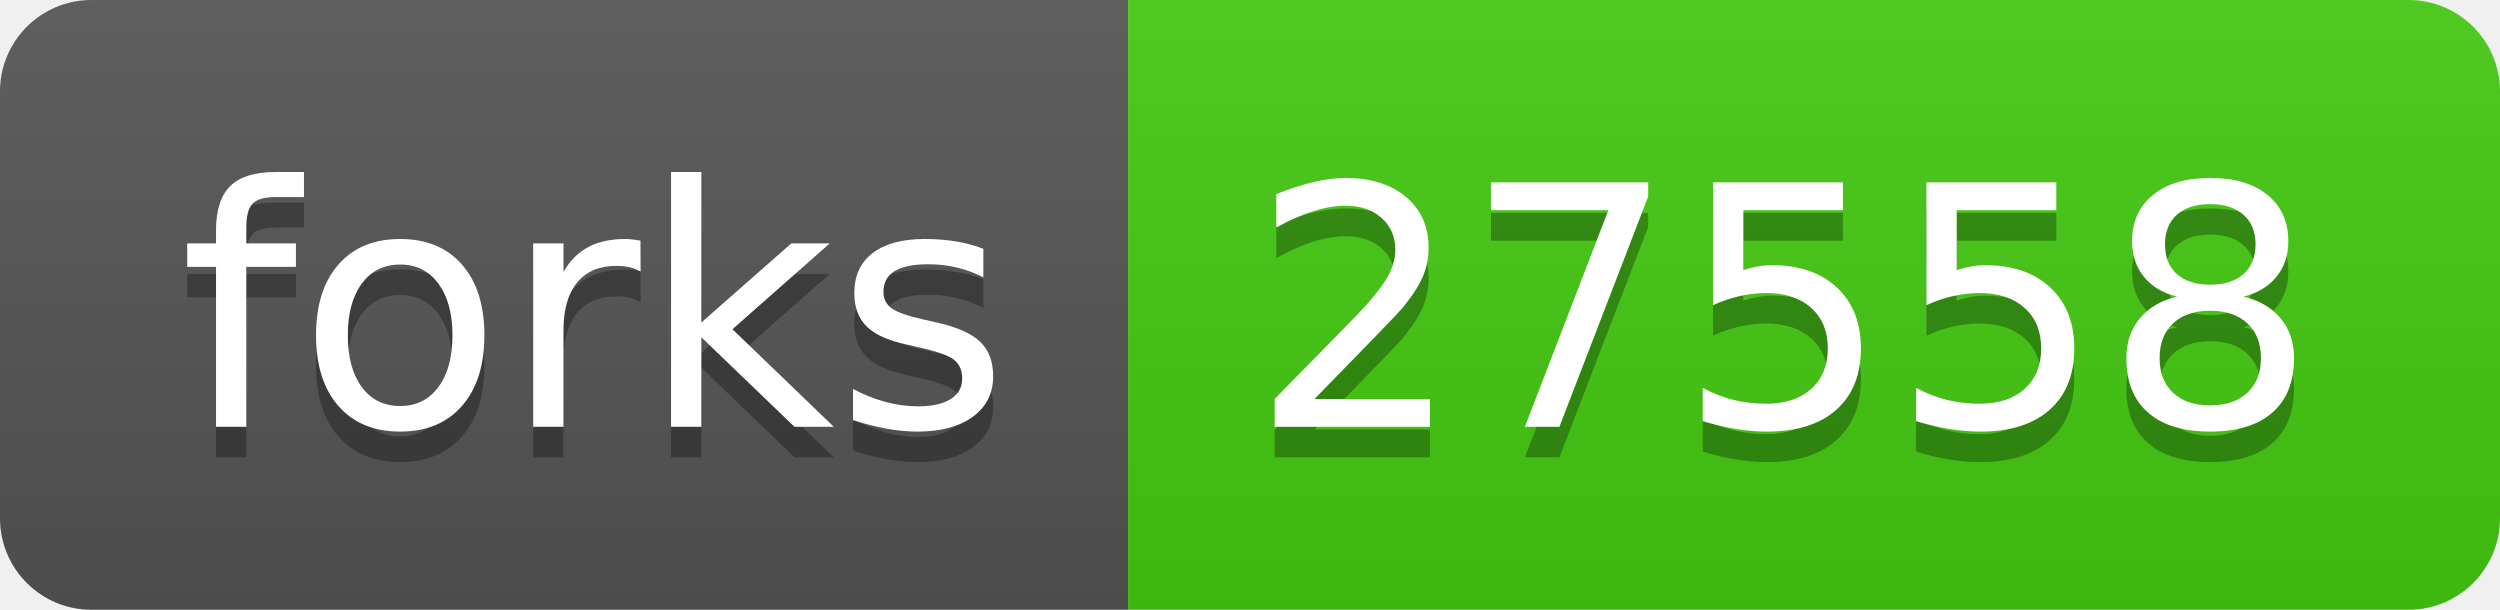
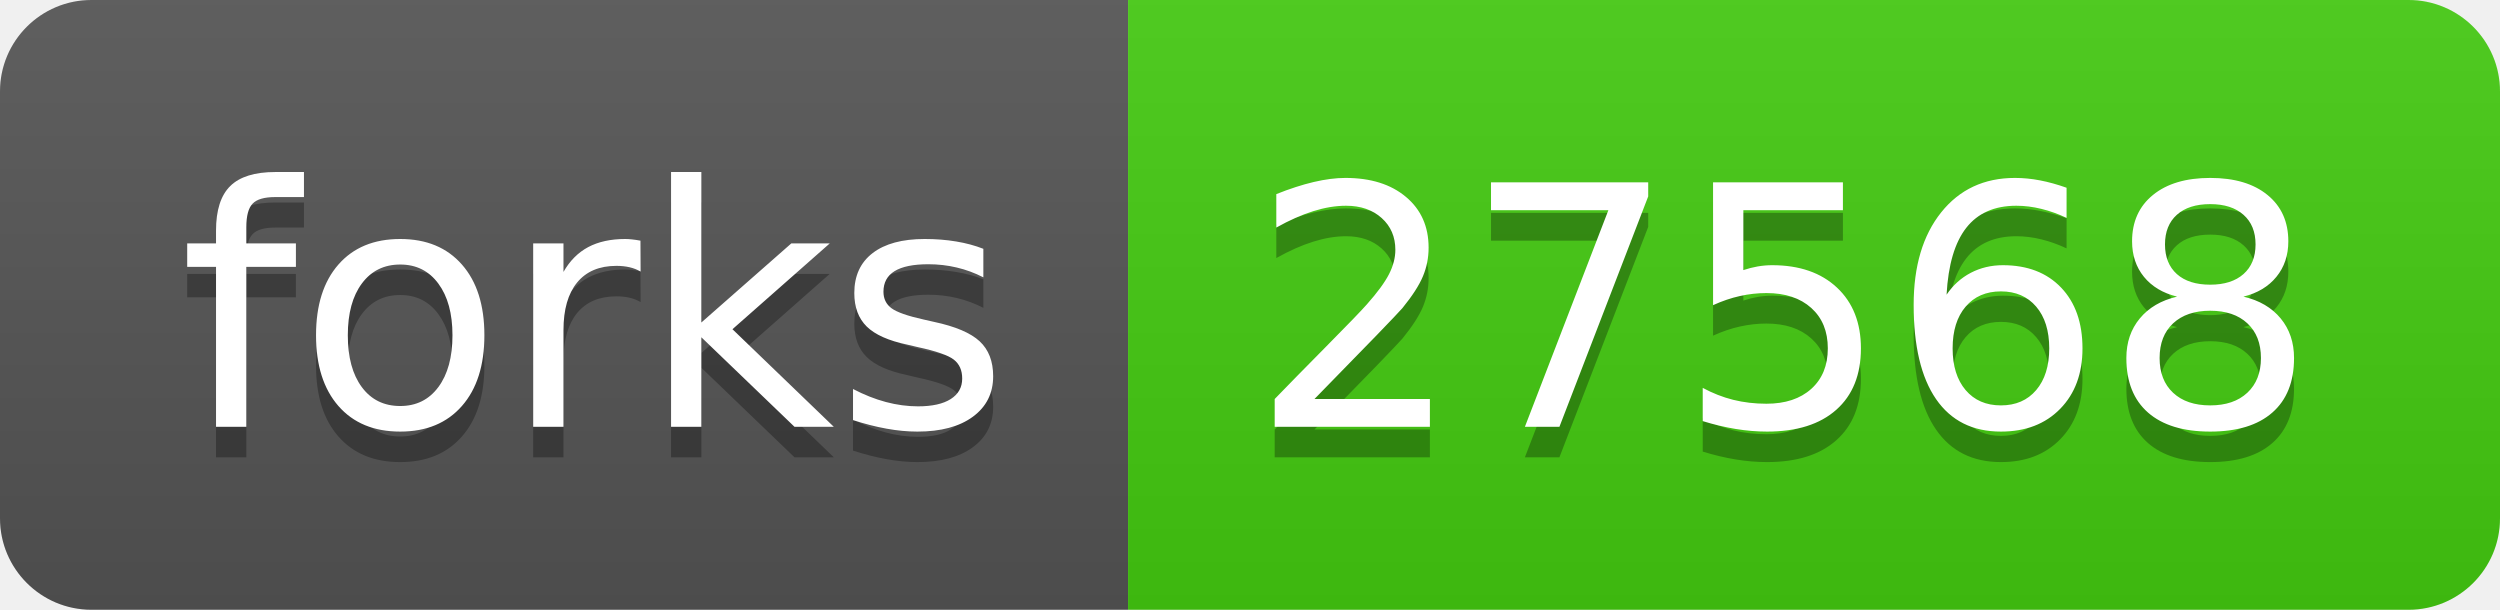
- <svg xmlns="http://www.w3.org/2000/svg" width="82" height="20" role="img" aria-label="forks: 27558">
+ <svg xmlns="http://www.w3.org/2000/svg" width="82" height="20" role="img" aria-label="forks: 27568">
  <linearGradient id="s" x2="0" y2="100%">
    <stop offset="0" stop-color="#bbb" stop-opacity=".1" />
    <stop offset="1" stop-opacity=".1" />
  </linearGradient>
  <clipPath id="r">
    <rect width="82" height="20" rx="3" fill="#fff" />
  </clipPath>
  <g clip-path="url(#r)">
    <rect width="37" height="20" fill="#555" />
    <rect x="37" width="45" height="20" fill="#4c1" />
    <rect width="82" height="20" fill="url(#s)" />
  </g>
  <g fill="#fff" text-anchor="middle" font-family="Verdana,Geneva,DejaVu Sans,sans-serif" text-rendering="geometricPrecision" font-size="110">
    <text aria-hidden="true" x="195" y="150" fill="#010101" fill-opacity=".3" transform="scale(.1)" textLength="270">forks</text>
    <text x="195" y="140" transform="scale(.1)" fill="#fff" textLength="270">forks</text>
-     <text aria-hidden="true" x="585" y="150" fill="#010101" fill-opacity=".3" transform="scale(.1)" textLength="350">27558</text>
-     <text x="585" y="140" transform="scale(.1)" fill="#fff" textLength="350">27558</text>
+     <text aria-hidden="true" x="585" y="150" fill="#010101" fill-opacity=".3" transform="scale(.1)" textLength="350">27568</text>
+     <text x="585" y="140" transform="scale(.1)" fill="#fff" textLength="350">27568</text>
  </g>
</svg>
